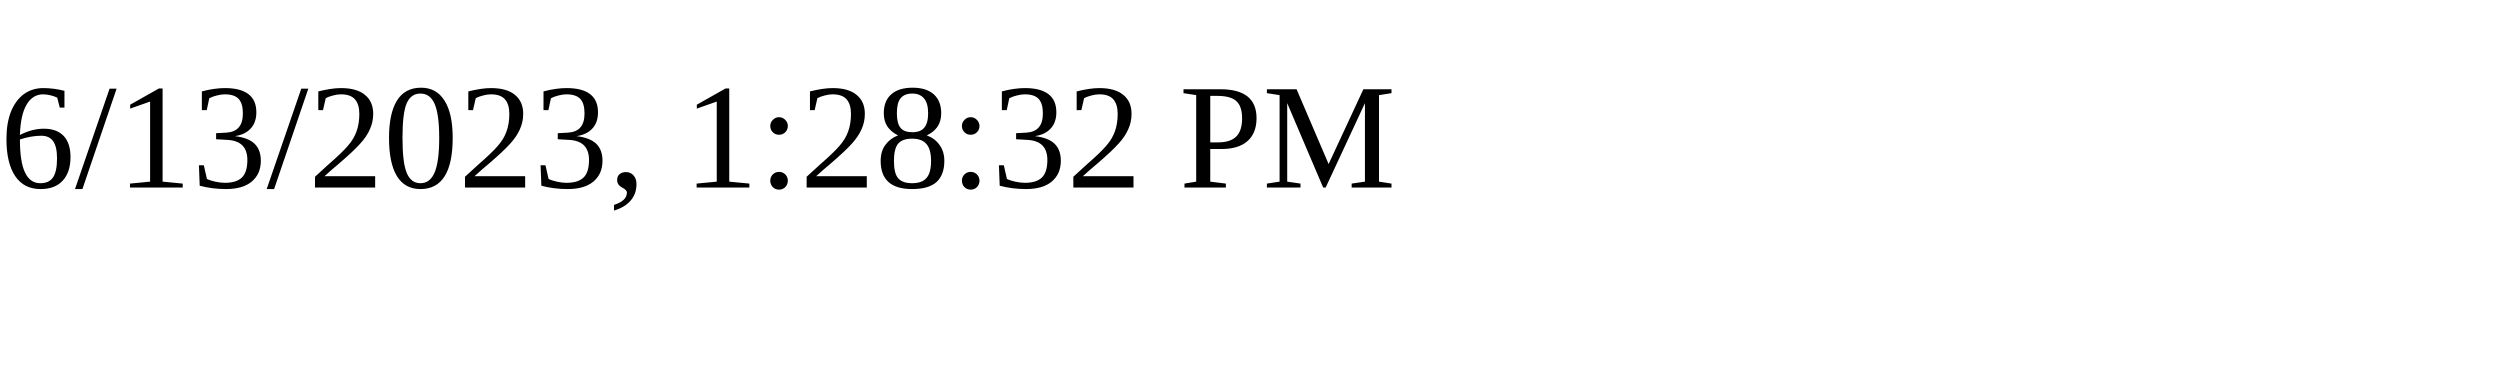
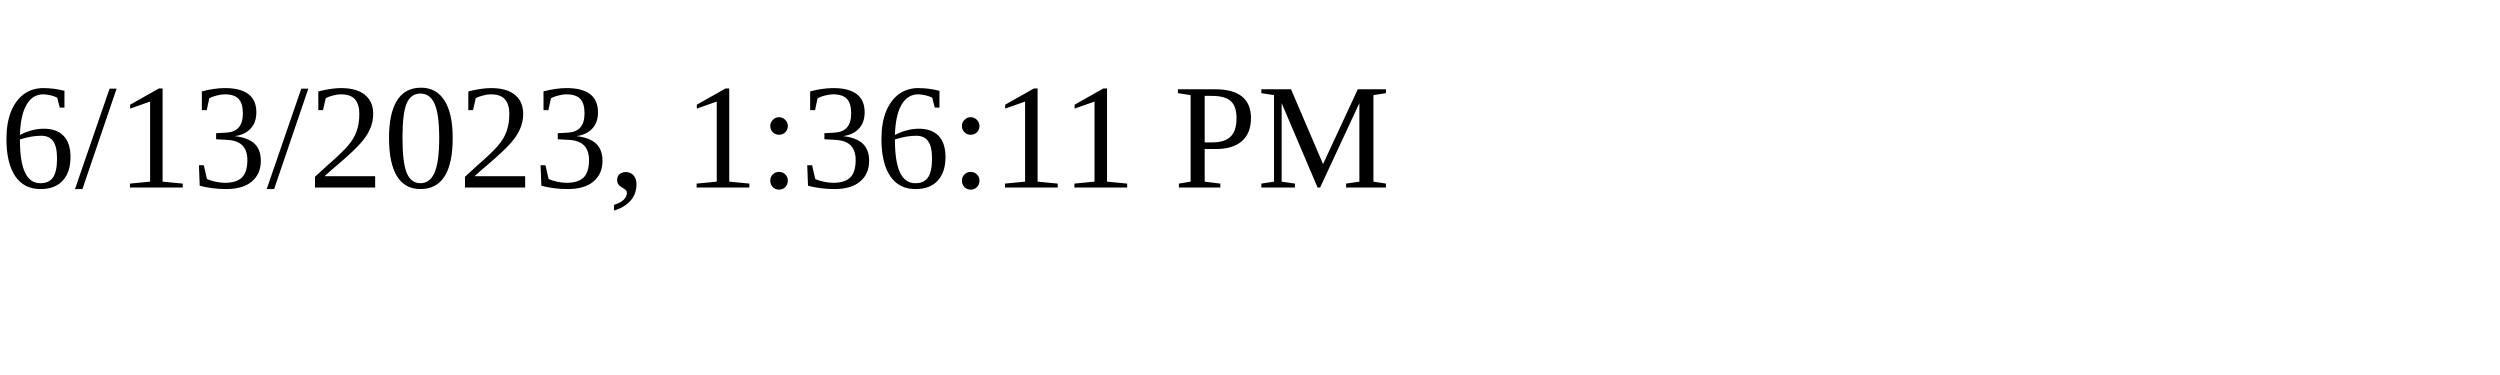
<svg xmlns="http://www.w3.org/2000/svg" height="30" width="200">
-   <text x="0" y="15">6/13/2023, 1:28:32 PM</text>
+   <text x="0" y="15">6/13/2023, 1:36:11 PM</text>
</svg>
